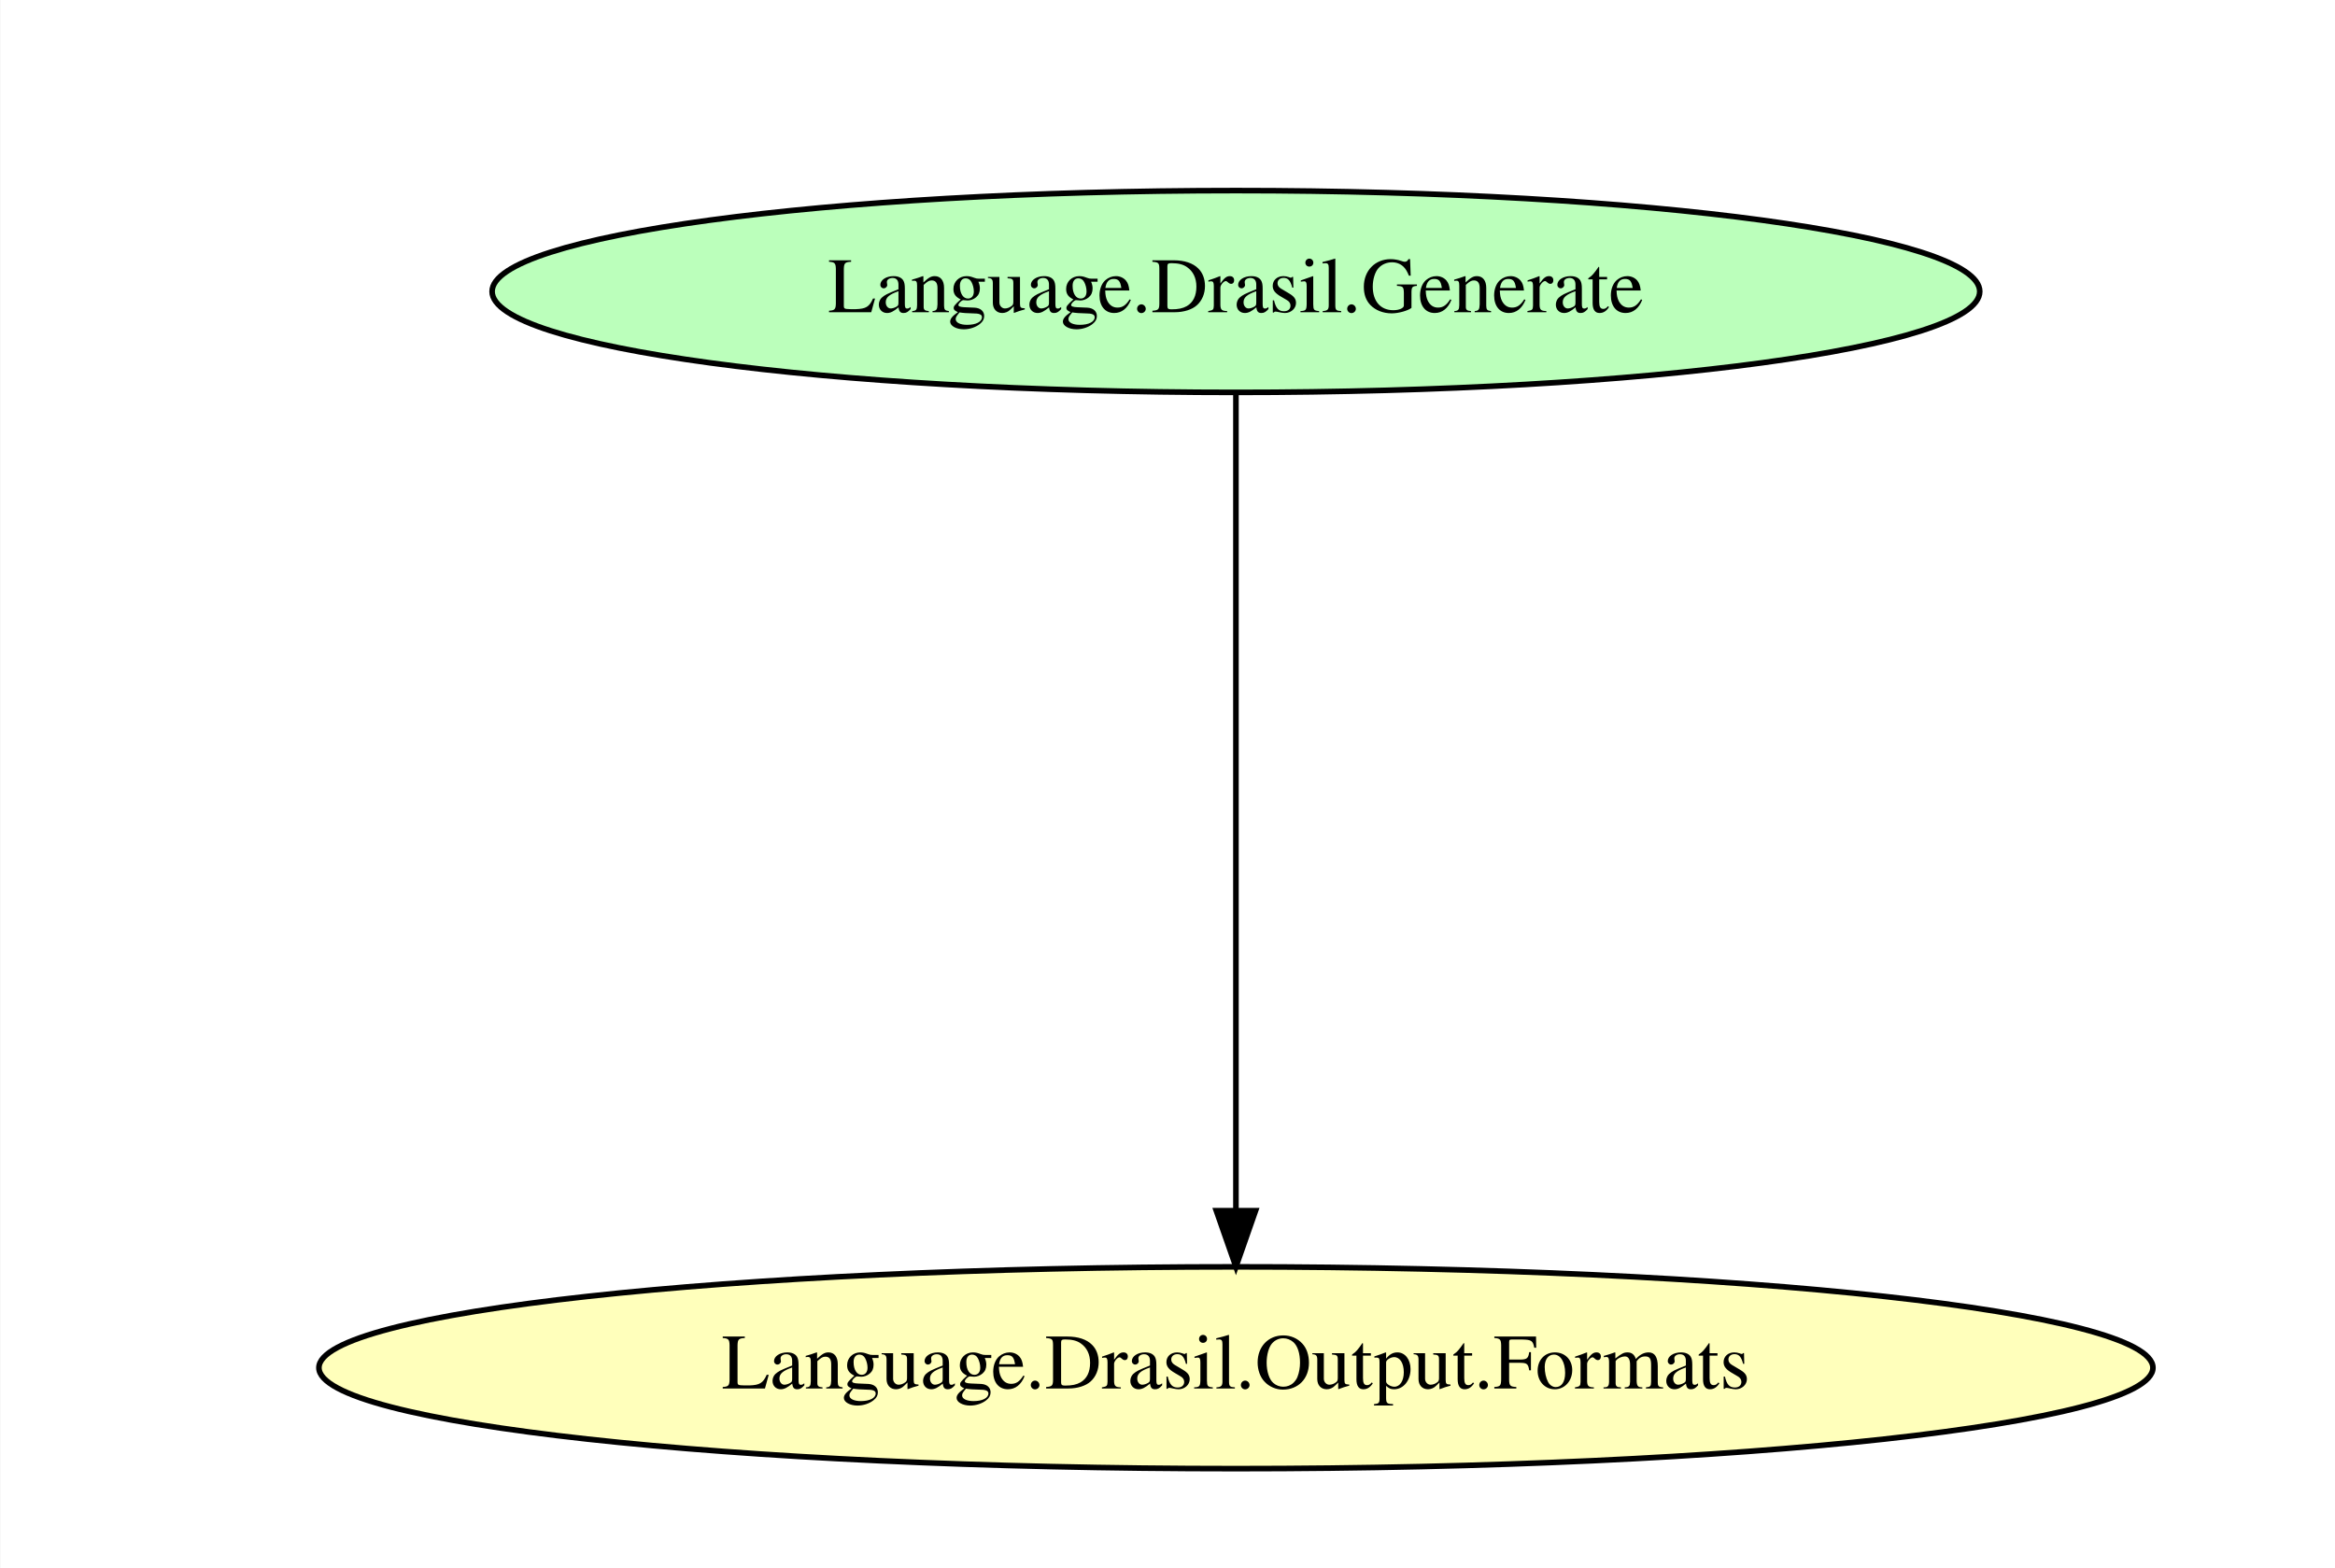
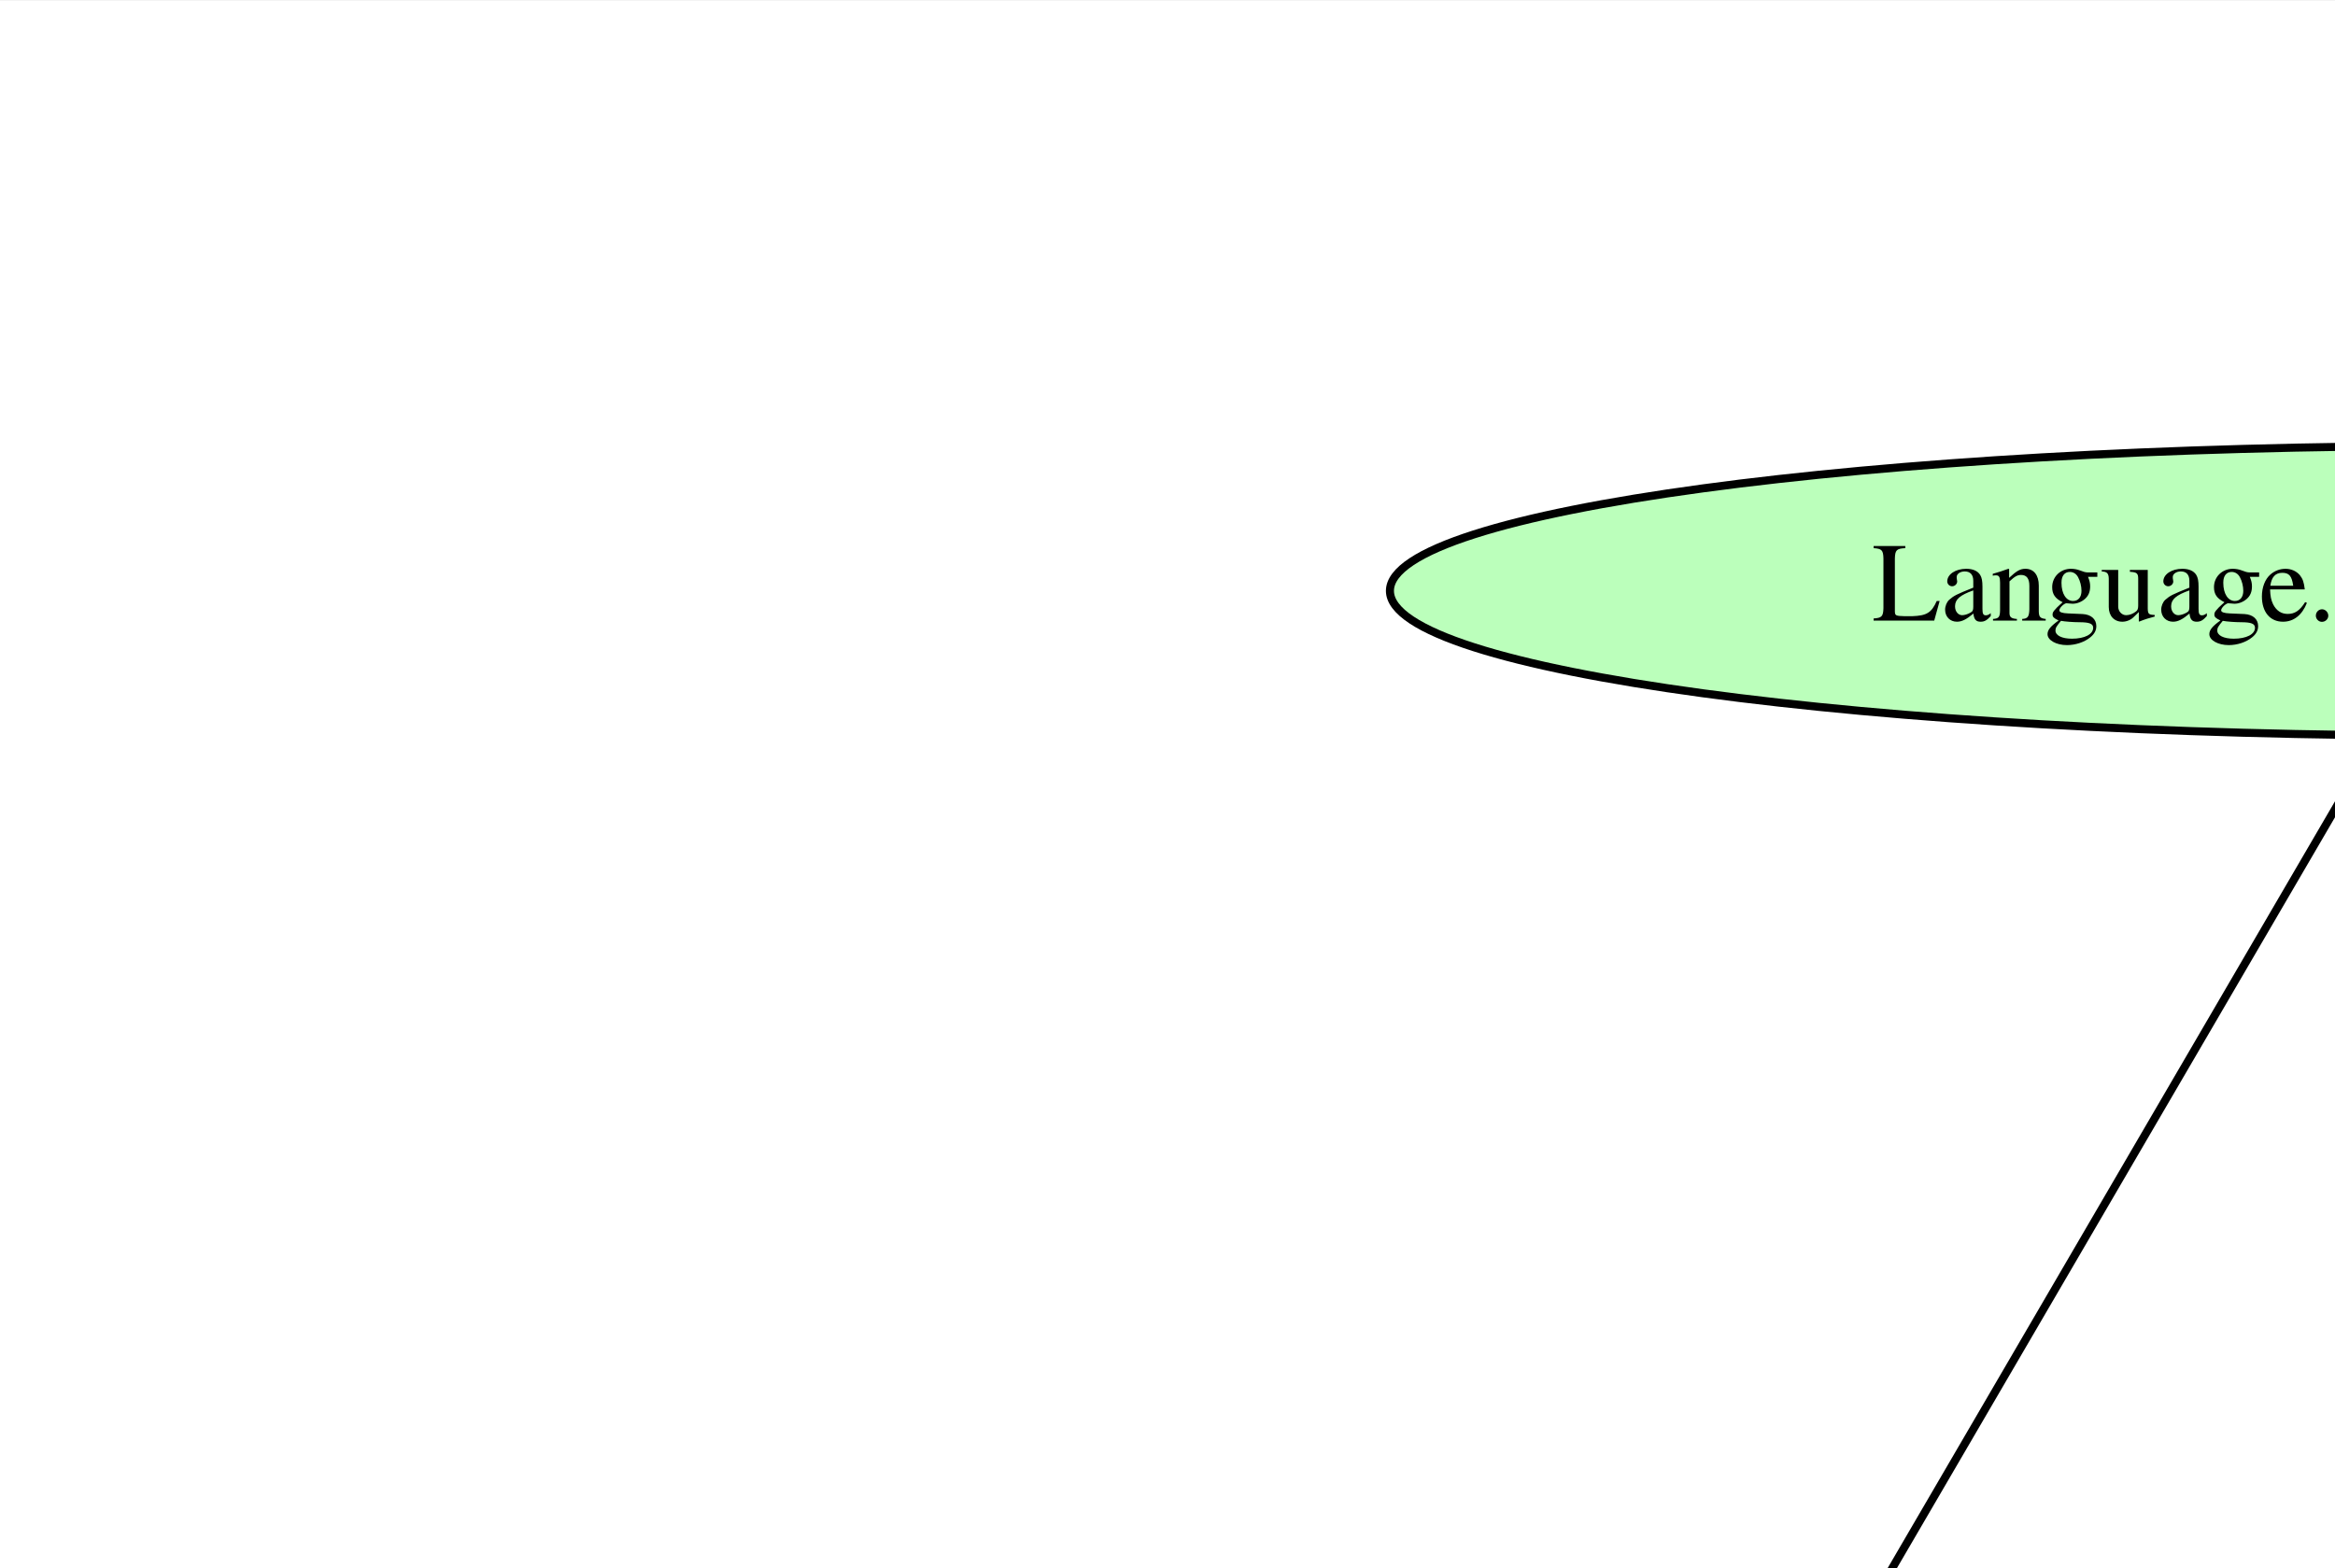
- <svg xmlns="http://www.w3.org/2000/svg" width="429pt" height="288pt" viewBox="0.00 0.00 428.84 288.00">
-   <g id="graph0" class="graph" transform="scale(1.03 1.03) rotate(0) translate(4 292)">
-     <polygon fill="white" stroke="transparent" points="-4,4 -4,-292 436.75,-292 436.75,4 -4,4" />
+ <svg xmlns="http://www.w3.org/2000/svg" width="429pt" height="288pt" viewBox="0.00 0.00 429.41 288.00">
+   <g id="graph0" class="graph" transform="scale(1.48 1.48) rotate(0) translate(4 421.33)">
+     <polygon fill="white" stroke="transparent" points="-4,4 -4,-421.33 630.17,-421.33 630.17,4 -4,4" />
    <g id="node1" class="node">
-       <ellipse fill="#bbffbb" stroke="black" cx="216.38" cy="-240" rx="132.68" ry="18" />
-       <text text-anchor="middle" x="216.38" y="-236.3" font-family="Times,serif" font-size="14.00">Language.Drasil.Generate</text>
+       <ellipse fill="#bbffbb" stroke="black" cx="140.39" cy="-70" rx="140.28" ry="18" />
+       <text text-anchor="middle" x="140.39" y="-66.3" font-family="Times,serif" font-size="14.00">Language.Drasil.TypeCheck</text>
    </g>
    <g id="node2" class="node">
-       <ellipse fill="#ffffbb" stroke="black" cx="216.38" cy="-48" rx="163.57" ry="18" />
-       <text text-anchor="middle" x="216.38" y="-44.3" font-family="Times,serif" font-size="14.00">Language.Drasil.Output.Formats</text>
+       <ellipse fill="#bbffbb" stroke="black" cx="301.39" cy="-348" rx="132.68" ry="18" />
+       <text text-anchor="middle" x="301.39" y="-344.3" font-family="Times,serif" font-size="14.00">Language.Drasil.Generate</text>
    </g>
    <g id="edge1" class="edge">
-       <path fill="none" stroke="black" d="M216.38,-221.8C216.38,-188.67 216.38,-115.75 216.38,-76.05" />
-       <polygon fill="black" stroke="black" points="219.88,-76.02 216.38,-66.02 212.88,-76.02 219.88,-76.02" />
+       <path fill="none" stroke="black" d="M291.32,-329.73C263.98,-282.88 188.28,-153.11 155.67,-97.19" />
+       <polygon fill="black" stroke="black" points="158.52,-95.13 150.46,-88.26 152.47,-98.66 158.52,-95.13" />
+     </g>
+     <g id="node3" class="node">
+       <ellipse fill="#ffffbb" stroke="black" cx="462.39" cy="-70" rx="163.57" ry="18" />
+       <text text-anchor="middle" x="462.39" y="-66.3" font-family="Times,serif" font-size="14.00">Language.Drasil.Output.Formats</text>
+     </g>
+     <g id="edge2" class="edge">
+       <path fill="none" stroke="black" d="M311.46,-329.73C338.79,-282.88 414.49,-153.11 447.11,-97.19" />
+       <polygon fill="black" stroke="black" points="450.3,-98.66 452.32,-88.26 444.26,-95.13 450.3,-98.66" />
    </g>
  </g>
</svg>
